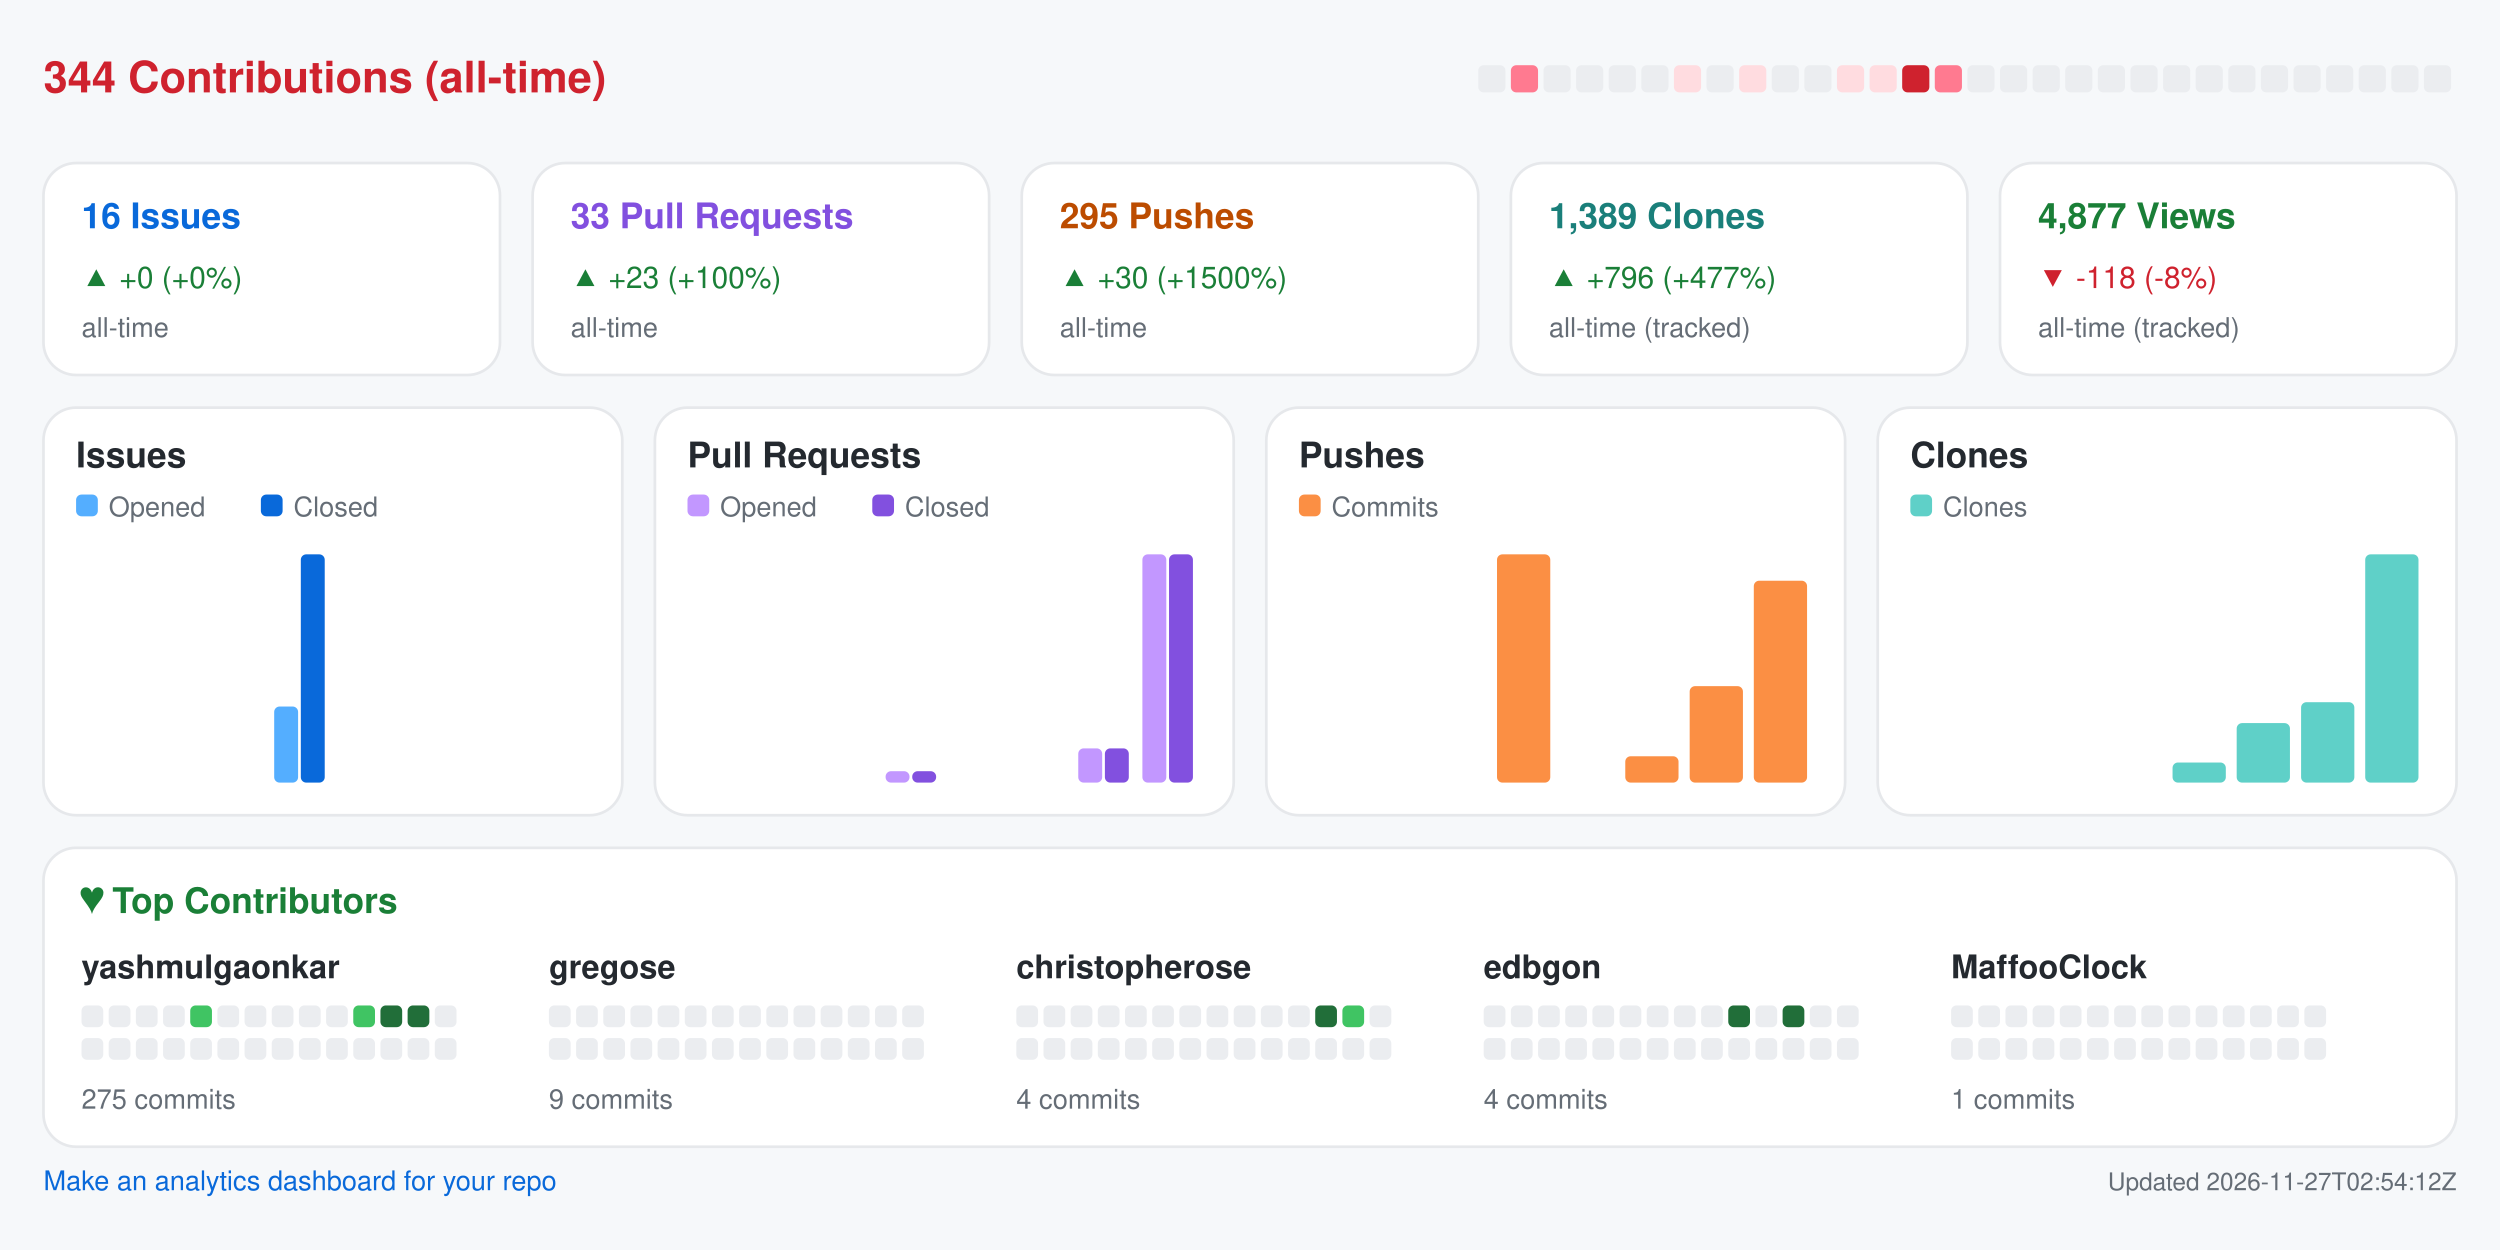
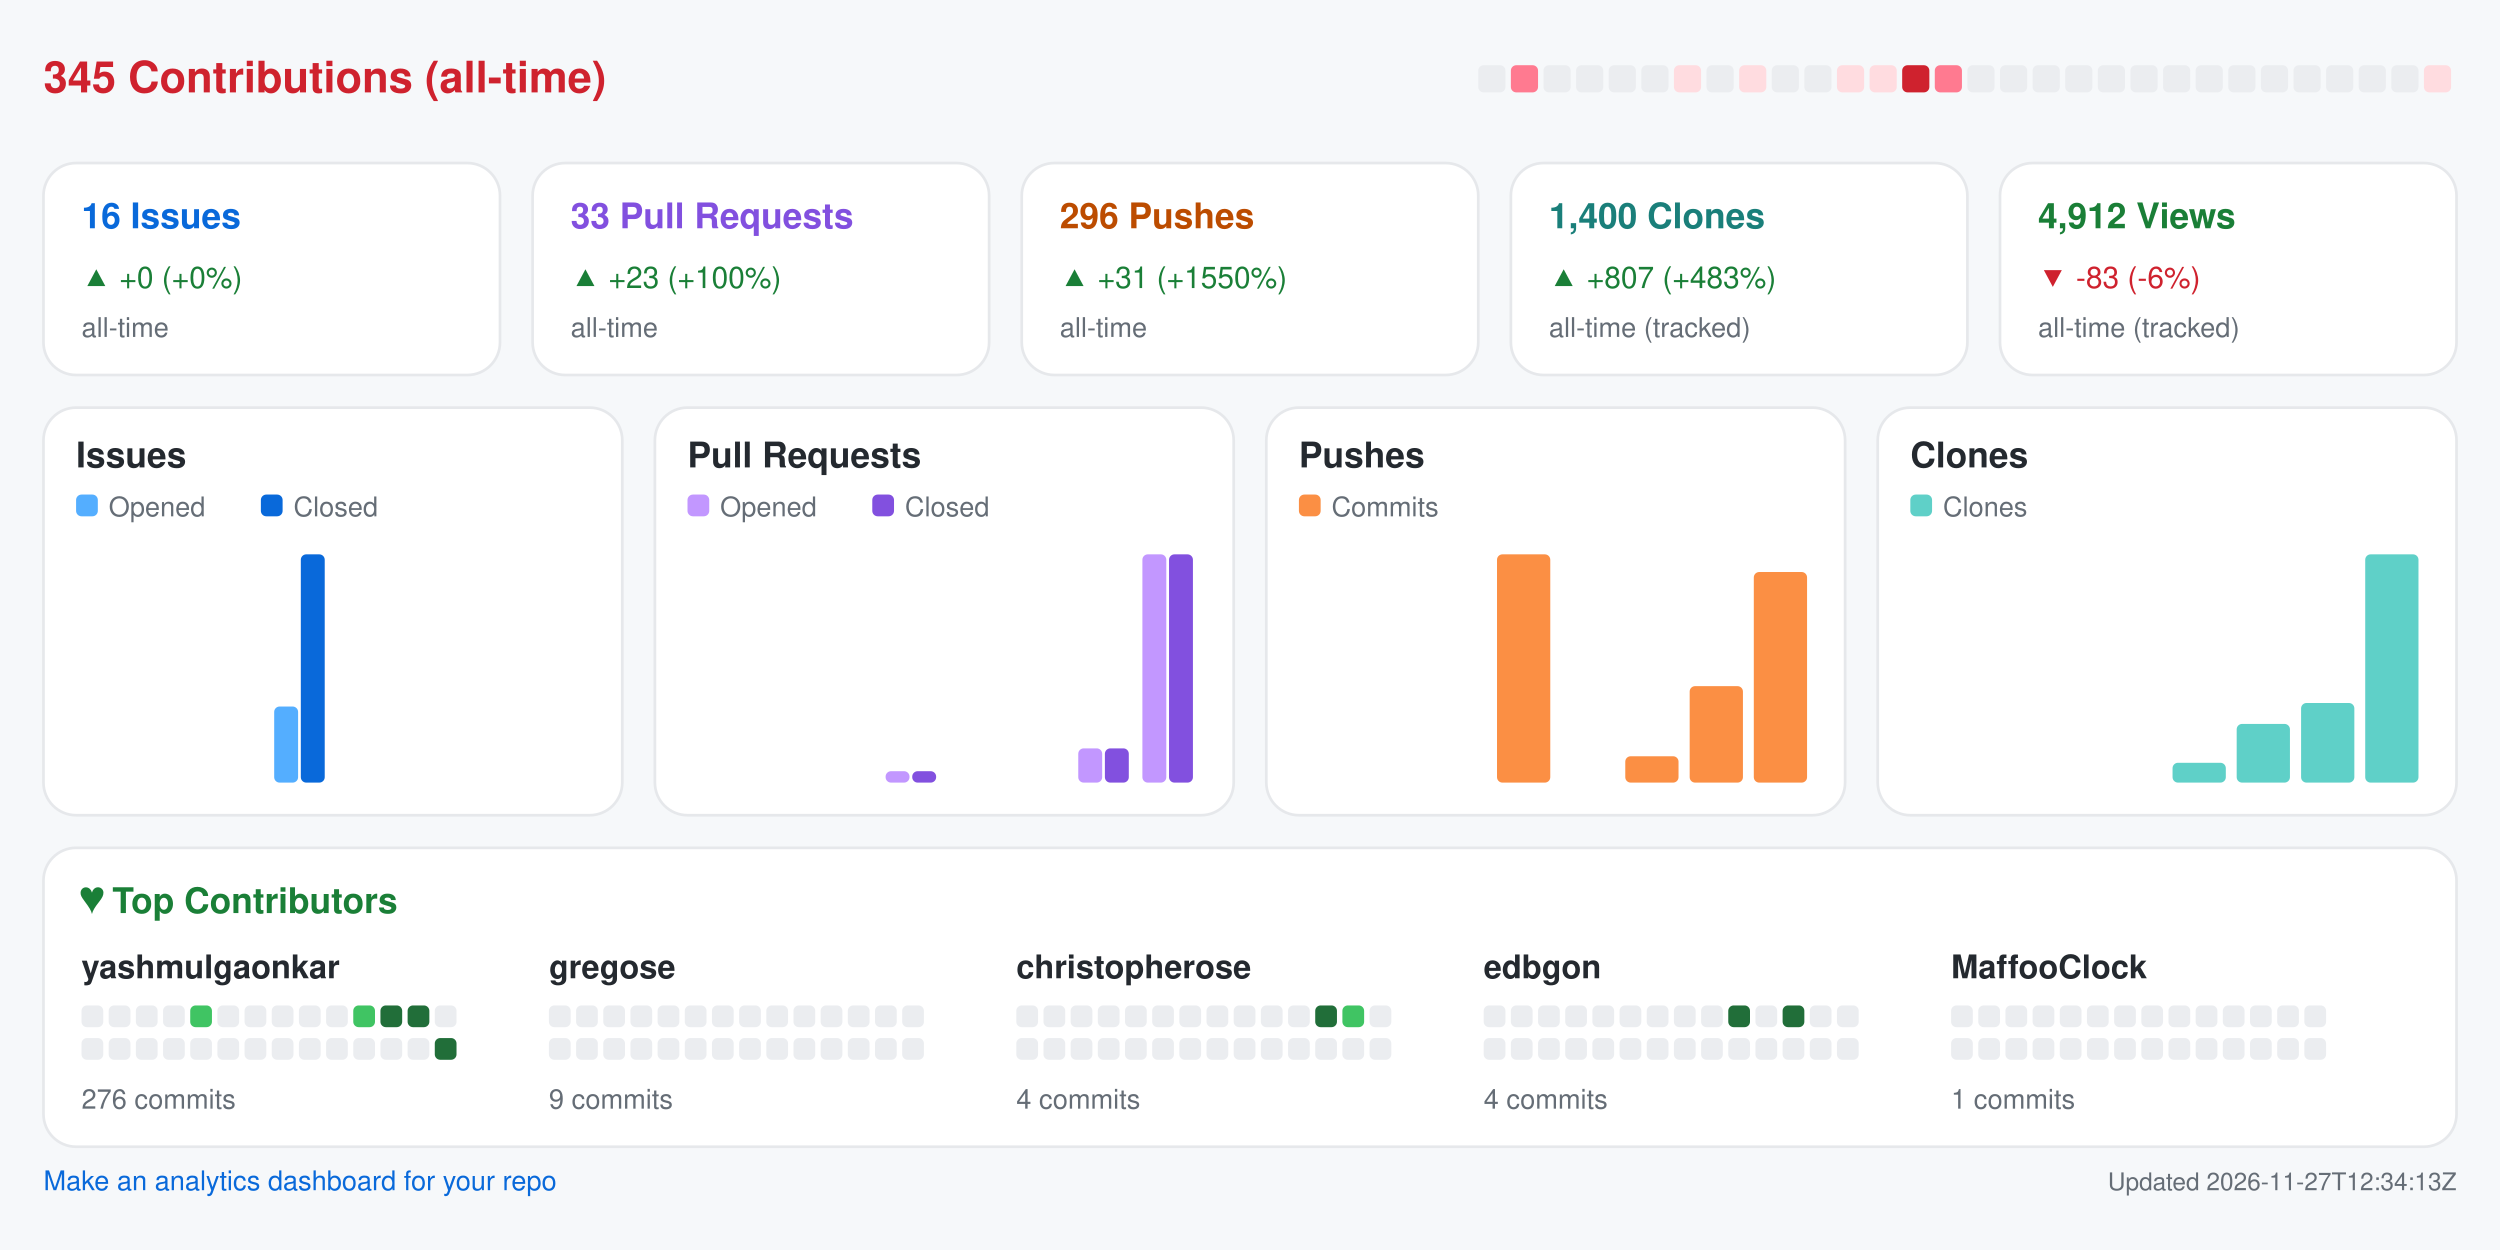
<svg xmlns="http://www.w3.org/2000/svg" width="920" height="460" viewBox="0 0 920 460" role="img" aria-label="Repository analytics for yashmulgaonkar/halo">
  <rect x="0.0" y="0.0" width="920.0" height="460.0" rx="0" fill="#f6f8fa" />
-   <text x="16.0" y="34.0" fill="#cf222e" font-size="16" font-family="-apple-system,BlinkMacSystemFont,Segoe UI,Helvetica,Arial,sans-serif" font-weight="600" text-anchor="start">344 Contributions (all-time)</text>
+   <text x="16.0" y="34.0" fill="#cf222e" font-size="16" font-family="-apple-system,BlinkMacSystemFont,Segoe UI,Helvetica,Arial,sans-serif" font-weight="600" text-anchor="start">345 Contributions (all-time)</text>
  <rect x="544.0" y="24.0" width="10.0" height="10.0" rx="2" fill="#ebedf0" />
  <rect x="556.0" y="24.0" width="10.0" height="10.0" rx="2" fill="#ff7a90" />
  <rect x="568.0" y="24.0" width="10.0" height="10.0" rx="2" fill="#ebedf0" />
  <rect x="580.0" y="24.0" width="10.0" height="10.0" rx="2" fill="#ebedf0" />
  <rect x="592.0" y="24.0" width="10.0" height="10.0" rx="2" fill="#ebedf0" />
  <rect x="604.0" y="24.0" width="10.0" height="10.0" rx="2" fill="#ebedf0" />
  <rect x="616.0" y="24.0" width="10.0" height="10.0" rx="2" fill="#ffdce0" />
  <rect x="628.0" y="24.0" width="10.0" height="10.0" rx="2" fill="#ebedf0" />
  <rect x="640.0" y="24.0" width="10.0" height="10.0" rx="2" fill="#ffdce0" />
  <rect x="652.0" y="24.0" width="10.0" height="10.0" rx="2" fill="#ebedf0" />
  <rect x="664.0" y="24.0" width="10.0" height="10.0" rx="2" fill="#ebedf0" />
  <rect x="676.0" y="24.0" width="10.0" height="10.0" rx="2" fill="#ffdce0" />
  <rect x="688.0" y="24.0" width="10.0" height="10.0" rx="2" fill="#ffdce0" />
  <rect x="700.0" y="24.0" width="10.0" height="10.0" rx="2" fill="#cf222e" />
  <rect x="712.0" y="24.0" width="10.0" height="10.0" rx="2" fill="#ff7a90" />
  <rect x="724.0" y="24.0" width="10.0" height="10.0" rx="2" fill="#ebedf0" />
  <rect x="736.0" y="24.0" width="10.0" height="10.0" rx="2" fill="#ebedf0" />
  <rect x="748.0" y="24.0" width="10.0" height="10.0" rx="2" fill="#ebedf0" />
  <rect x="760.0" y="24.0" width="10.0" height="10.0" rx="2" fill="#ebedf0" />
  <rect x="772.0" y="24.0" width="10.0" height="10.0" rx="2" fill="#ebedf0" />
  <rect x="784.0" y="24.0" width="10.0" height="10.0" rx="2" fill="#ebedf0" />
  <rect x="796.0" y="24.0" width="10.0" height="10.0" rx="2" fill="#ebedf0" />
  <rect x="808.0" y="24.0" width="10.0" height="10.0" rx="2" fill="#ebedf0" />
  <rect x="820.0" y="24.0" width="10.0" height="10.0" rx="2" fill="#ebedf0" />
  <rect x="832.0" y="24.0" width="10.0" height="10.0" rx="2" fill="#ebedf0" />
  <rect x="844.0" y="24.0" width="10.0" height="10.0" rx="2" fill="#ebedf0" />
  <rect x="856.0" y="24.0" width="10.0" height="10.0" rx="2" fill="#ebedf0" />
  <rect x="868.0" y="24.0" width="10.0" height="10.0" rx="2" fill="#ebedf0" />
  <rect x="880.0" y="24.0" width="10.0" height="10.0" rx="2" fill="#ebedf0" />
-   <rect x="892.0" y="24.0" width="10.0" height="10.0" rx="2" fill="#ebedf0" />
+   <rect x="892.0" y="24.0" width="10.0" height="10.0" rx="2" fill="#ffdce0" />
  <rect x="16.0" y="60.0" width="168.0" height="78.0" rx="12" fill="#ffffff" stroke="#e6e8eb" />
  <text x="30.0" y="84.0" fill="#0969da" font-size="13" font-family="-apple-system,BlinkMacSystemFont,Segoe UI,Helvetica,Arial,sans-serif" font-weight="600" text-anchor="start">16 Issues</text>
  <text x="30.0" y="106.0" fill="#1a7f37" font-size="11" font-family="-apple-system,BlinkMacSystemFont,Segoe UI,Helvetica,Arial,sans-serif" font-weight="400" text-anchor="start">▲ +0 (+0%)</text>
  <text x="30.0" y="124.0" fill="#656d76" font-size="10" font-family="-apple-system,BlinkMacSystemFont,Segoe UI,Helvetica,Arial,sans-serif" font-weight="400" text-anchor="start">all-time</text>
  <rect x="196.0" y="60.0" width="168.0" height="78.0" rx="12" fill="#ffffff" stroke="#e6e8eb" />
  <text x="210.0" y="84.0" fill="#8250df" font-size="13" font-family="-apple-system,BlinkMacSystemFont,Segoe UI,Helvetica,Arial,sans-serif" font-weight="600" text-anchor="start">33 Pull Requests</text>
  <text x="210.0" y="106.0" fill="#1a7f37" font-size="11" font-family="-apple-system,BlinkMacSystemFont,Segoe UI,Helvetica,Arial,sans-serif" font-weight="400" text-anchor="start">▲ +23 (+100%)</text>
  <text x="210.0" y="124.0" fill="#656d76" font-size="10" font-family="-apple-system,BlinkMacSystemFont,Segoe UI,Helvetica,Arial,sans-serif" font-weight="400" text-anchor="start">all-time</text>
  <rect x="376.0" y="60.0" width="168.0" height="78.0" rx="12" fill="#ffffff" stroke="#e6e8eb" />
-   <text x="390.0" y="84.0" fill="#bc4c00" font-size="13" font-family="-apple-system,BlinkMacSystemFont,Segoe UI,Helvetica,Arial,sans-serif" font-weight="600" text-anchor="start">295 Pushes</text>
-   <text x="390.0" y="106.0" fill="#1a7f37" font-size="11" font-family="-apple-system,BlinkMacSystemFont,Segoe UI,Helvetica,Arial,sans-serif" font-weight="400" text-anchor="start">▲ +30 (+1500%)</text>
+   <text x="390.0" y="84.0" fill="#bc4c00" font-size="13" font-family="-apple-system,BlinkMacSystemFont,Segoe UI,Helvetica,Arial,sans-serif" font-weight="600" text-anchor="start">296 Pushes</text>
+   <text x="390.0" y="106.0" fill="#1a7f37" font-size="11" font-family="-apple-system,BlinkMacSystemFont,Segoe UI,Helvetica,Arial,sans-serif" font-weight="400" text-anchor="start">▲ +31 (+1550%)</text>
  <text x="390.0" y="124.0" fill="#656d76" font-size="10" font-family="-apple-system,BlinkMacSystemFont,Segoe UI,Helvetica,Arial,sans-serif" font-weight="400" text-anchor="start">all-time</text>
  <rect x="556.0" y="60.0" width="168.0" height="78.0" rx="12" fill="#ffffff" stroke="#e6e8eb" />
-   <text x="570.0" y="84.0" fill="#1a7f7a" font-size="13" font-family="-apple-system,BlinkMacSystemFont,Segoe UI,Helvetica,Arial,sans-serif" font-weight="600" text-anchor="start">1,389 Clones</text>
-   <text x="570.0" y="106.0" fill="#1a7f37" font-size="11" font-family="-apple-system,BlinkMacSystemFont,Segoe UI,Helvetica,Arial,sans-serif" font-weight="400" text-anchor="start">▲ +796 (+477%)</text>
+   <text x="570.0" y="84.0" fill="#1a7f7a" font-size="13" font-family="-apple-system,BlinkMacSystemFont,Segoe UI,Helvetica,Arial,sans-serif" font-weight="600" text-anchor="start">1,400 Clones</text>
+   <text x="570.0" y="106.0" fill="#1a7f37" font-size="11" font-family="-apple-system,BlinkMacSystemFont,Segoe UI,Helvetica,Arial,sans-serif" font-weight="400" text-anchor="start">▲ +807 (+483%)</text>
  <text x="570.0" y="124.0" fill="#656d76" font-size="10" font-family="-apple-system,BlinkMacSystemFont,Segoe UI,Helvetica,Arial,sans-serif" font-weight="400" text-anchor="start">all-time (tracked)</text>
  <rect x="736.0" y="60.0" width="168.0" height="78.0" rx="12" fill="#ffffff" stroke="#e6e8eb" />
-   <text x="750.0" y="84.0" fill="#1a7f37" font-size="13" font-family="-apple-system,BlinkMacSystemFont,Segoe UI,Helvetica,Arial,sans-serif" font-weight="600" text-anchor="start">4,877 Views</text>
-   <text x="750.0" y="106.0" fill="#cf222e" font-size="11" font-family="-apple-system,BlinkMacSystemFont,Segoe UI,Helvetica,Arial,sans-serif" font-weight="400" text-anchor="start">▼ -118 (-8%)</text>
+   <text x="750.0" y="84.0" fill="#1a7f37" font-size="13" font-family="-apple-system,BlinkMacSystemFont,Segoe UI,Helvetica,Arial,sans-serif" font-weight="600" text-anchor="start">4,912 Views</text>
+   <text x="750.0" y="106.0" fill="#cf222e" font-size="11" font-family="-apple-system,BlinkMacSystemFont,Segoe UI,Helvetica,Arial,sans-serif" font-weight="400" text-anchor="start">▼ -83 (-6%)</text>
  <text x="750.0" y="124.0" fill="#656d76" font-size="10" font-family="-apple-system,BlinkMacSystemFont,Segoe UI,Helvetica,Arial,sans-serif" font-weight="400" text-anchor="start">all-time (tracked)</text>
  <rect x="16.0" y="150.0" width="213.0" height="150.0" rx="12" fill="#ffffff" stroke="#e6e8eb" />
  <text x="28.0" y="172.0" fill="#24292f" font-size="13" font-family="-apple-system,BlinkMacSystemFont,Segoe UI,Helvetica,Arial,sans-serif" font-weight="600" text-anchor="start">Issues</text>
  <rect x="28.0" y="182.0" width="8.0" height="8.0" rx="2" fill="#54aeff" />
  <text x="40.0" y="190.0" fill="#656d76" font-size="10" font-family="-apple-system,BlinkMacSystemFont,Segoe UI,Helvetica,Arial,sans-serif" font-weight="400" text-anchor="start">Opened</text>
  <rect x="96.0" y="182.0" width="8.0" height="8.0" rx="2" fill="#0969da" />
  <text x="108.0" y="190.0" fill="#656d76" font-size="10" font-family="-apple-system,BlinkMacSystemFont,Segoe UI,Helvetica,Arial,sans-serif" font-weight="400" text-anchor="start">Closed</text>
  <rect x="30.0" y="288.0" width="8.8" height="0.0" rx="2" fill="#54aeff" />
  <rect x="39.8" y="288.0" width="8.8" height="0.0" rx="2" fill="#0969da" />
  <rect x="53.6" y="288.0" width="8.8" height="0.0" rx="2" fill="#54aeff" />
  <rect x="63.4" y="288.0" width="8.8" height="0.0" rx="2" fill="#0969da" />
  <rect x="77.2" y="288.0" width="8.8" height="0.0" rx="2" fill="#54aeff" />
  <rect x="87.1" y="288.0" width="8.8" height="0.0" rx="2" fill="#0969da" />
  <rect x="100.9" y="260.0" width="8.8" height="28.0" rx="2" fill="#54aeff" />
  <rect x="110.7" y="204.0" width="8.8" height="84.0" rx="2" fill="#0969da" />
  <rect x="124.5" y="288.0" width="8.8" height="0.0" rx="2" fill="#54aeff" />
  <rect x="134.3" y="288.0" width="8.8" height="0.0" rx="2" fill="#0969da" />
  <rect x="148.1" y="288.0" width="8.8" height="0.0" rx="2" fill="#54aeff" />
  <rect x="157.9" y="288.0" width="8.8" height="0.0" rx="2" fill="#0969da" />
  <rect x="171.8" y="288.0" width="8.8" height="0.0" rx="2" fill="#54aeff" />
  <rect x="181.6" y="288.0" width="8.8" height="0.0" rx="2" fill="#0969da" />
  <rect x="195.4" y="288.0" width="8.8" height="0.0" rx="2" fill="#54aeff" />
  <rect x="205.2" y="288.0" width="8.8" height="0.0" rx="2" fill="#0969da" />
  <rect x="241.0" y="150.0" width="213.0" height="150.0" rx="12" fill="#ffffff" stroke="#e6e8eb" />
  <text x="253.0" y="172.0" fill="#24292f" font-size="13" font-family="-apple-system,BlinkMacSystemFont,Segoe UI,Helvetica,Arial,sans-serif" font-weight="600" text-anchor="start">Pull Requests</text>
  <rect x="253.0" y="182.0" width="8.0" height="8.0" rx="2" fill="#c297ff" />
  <text x="265.0" y="190.0" fill="#656d76" font-size="10" font-family="-apple-system,BlinkMacSystemFont,Segoe UI,Helvetica,Arial,sans-serif" font-weight="400" text-anchor="start">Opened</text>
  <rect x="321.0" y="182.0" width="8.0" height="8.0" rx="2" fill="#8250df" />
  <text x="333.0" y="190.0" fill="#656d76" font-size="10" font-family="-apple-system,BlinkMacSystemFont,Segoe UI,Helvetica,Arial,sans-serif" font-weight="400" text-anchor="start">Closed</text>
  <rect x="255.0" y="288.0" width="8.8" height="0.0" rx="2" fill="#c297ff" />
  <rect x="264.8" y="288.0" width="8.8" height="0.0" rx="2" fill="#8250df" />
  <rect x="278.6" y="288.0" width="8.8" height="0.0" rx="2" fill="#c297ff" />
  <rect x="288.4" y="288.0" width="8.8" height="0.0" rx="2" fill="#8250df" />
  <rect x="302.2" y="288.0" width="8.8" height="0.0" rx="2" fill="#c297ff" />
  <rect x="312.1" y="288.0" width="8.8" height="0.0" rx="2" fill="#8250df" />
  <rect x="325.9" y="283.8" width="8.8" height="4.2" rx="2" fill="#c297ff" />
  <rect x="335.7" y="283.8" width="8.8" height="4.2" rx="2" fill="#8250df" />
  <rect x="349.5" y="288.0" width="8.8" height="0.0" rx="2" fill="#c297ff" />
  <rect x="359.3" y="288.0" width="8.8" height="0.0" rx="2" fill="#8250df" />
  <rect x="373.1" y="288.0" width="8.8" height="0.0" rx="2" fill="#c297ff" />
  <rect x="382.9" y="288.0" width="8.8" height="0.0" rx="2" fill="#8250df" />
  <rect x="396.8" y="275.4" width="8.8" height="12.6" rx="2" fill="#c297ff" />
  <rect x="406.6" y="275.4" width="8.8" height="12.6" rx="2" fill="#8250df" />
  <rect x="420.4" y="204.0" width="8.8" height="84.0" rx="2" fill="#c297ff" />
  <rect x="430.2" y="204.0" width="8.8" height="84.0" rx="2" fill="#8250df" />
  <rect x="466.0" y="150.0" width="213.0" height="150.0" rx="12" fill="#ffffff" stroke="#e6e8eb" />
  <text x="478.0" y="172.0" fill="#24292f" font-size="13" font-family="-apple-system,BlinkMacSystemFont,Segoe UI,Helvetica,Arial,sans-serif" font-weight="600" text-anchor="start">Pushes</text>
  <rect x="478.0" y="182.0" width="8.0" height="8.0" rx="2" fill="#fb8f44" />
  <text x="490.0" y="190.0" fill="#656d76" font-size="10" font-family="-apple-system,BlinkMacSystemFont,Segoe UI,Helvetica,Arial,sans-serif" font-weight="400" text-anchor="start">Commits</text>
  <rect x="480.0" y="288.0" width="19.6" height="0.0" rx="2" fill="#fb8f44" />
  <rect x="503.6" y="288.0" width="19.6" height="0.0" rx="2" fill="#fb8f44" />
  <rect x="527.2" y="288.0" width="19.6" height="0.0" rx="2" fill="#fb8f44" />
  <rect x="550.9" y="204.0" width="19.6" height="84.0" rx="2" fill="#fb8f44" />
  <rect x="574.5" y="288.0" width="19.6" height="0.0" rx="2" fill="#fb8f44" />
  <rect x="598.1" y="278.3" width="19.6" height="9.7" rx="2" fill="#fb8f44" />
  <rect x="621.8" y="252.5" width="19.6" height="35.5" rx="2" fill="#fb8f44" />
-   <rect x="645.4" y="213.7" width="19.6" height="74.3" rx="2" fill="#fb8f44" />
+   <rect x="645.4" y="210.5" width="19.6" height="77.5" rx="2" fill="#fb8f44" />
  <rect x="691.0" y="150.0" width="213.0" height="150.0" rx="12" fill="#ffffff" stroke="#e6e8eb" />
  <text x="703.0" y="172.0" fill="#24292f" font-size="13" font-family="-apple-system,BlinkMacSystemFont,Segoe UI,Helvetica,Arial,sans-serif" font-weight="600" text-anchor="start">Clones</text>
  <rect x="703.0" y="182.0" width="8.0" height="8.0" rx="2" fill="#5fd0c8" />
  <text x="715.0" y="190.0" fill="#656d76" font-size="10" font-family="-apple-system,BlinkMacSystemFont,Segoe UI,Helvetica,Arial,sans-serif" font-weight="400" text-anchor="start">Clones</text>
  <rect x="705.0" y="288.0" width="19.6" height="0.0" rx="2" fill="#5fd0c8" />
  <rect x="728.6" y="288.0" width="19.6" height="0.0" rx="2" fill="#5fd0c8" />
  <rect x="752.2" y="288.0" width="19.6" height="0.0" rx="2" fill="#5fd0c8" />
  <rect x="775.9" y="288.0" width="19.6" height="0.0" rx="2" fill="#5fd0c8" />
-   <rect x="799.5" y="280.6" width="19.6" height="7.4" rx="2" fill="#5fd0c8" />
-   <rect x="823.1" y="266.1" width="19.6" height="21.9" rx="2" fill="#5fd0c8" />
-   <rect x="846.8" y="258.4" width="19.6" height="29.6" rx="2" fill="#5fd0c8" />
+   <rect x="799.5" y="280.7" width="19.6" height="7.3" rx="2" fill="#5fd0c8" />
+   <rect x="823.1" y="266.4" width="19.6" height="21.6" rx="2" fill="#5fd0c8" />
+   <rect x="846.8" y="258.7" width="19.6" height="29.3" rx="2" fill="#5fd0c8" />
  <rect x="870.4" y="204.0" width="19.6" height="84.0" rx="2" fill="#5fd0c8" />
  <rect x="16.0" y="312.0" width="888.0" height="110.0" rx="12" fill="#ffffff" stroke="#e6e8eb" />
  <text x="30.0" y="336.0" fill="#1a7f37" font-size="13" font-family="-apple-system,BlinkMacSystemFont,Segoe UI,Helvetica,Arial,sans-serif" font-weight="600" text-anchor="start">♥  Top Contributors</text>
  <text x="30.0" y="360.0" fill="#24292f" font-size="12" font-family="-apple-system,BlinkMacSystemFont,Segoe UI,Helvetica,Arial,sans-serif" font-weight="600" text-anchor="start">yashmulgaonkar</text>
  <rect x="30.0" y="370.0" width="8.0" height="8.0" rx="2" fill="#ebedf0" />
  <rect x="40.0" y="370.0" width="8.0" height="8.0" rx="2" fill="#ebedf0" />
  <rect x="50.0" y="370.0" width="8.0" height="8.0" rx="2" fill="#ebedf0" />
  <rect x="60.0" y="370.0" width="8.0" height="8.0" rx="2" fill="#ebedf0" />
  <rect x="70.0" y="370.0" width="8.0" height="8.0" rx="2" fill="#40c463" />
  <rect x="80.0" y="370.0" width="8.0" height="8.0" rx="2" fill="#ebedf0" />
  <rect x="90.0" y="370.0" width="8.0" height="8.0" rx="2" fill="#ebedf0" />
  <rect x="100.0" y="370.0" width="8.0" height="8.0" rx="2" fill="#ebedf0" />
  <rect x="110.0" y="370.0" width="8.0" height="8.0" rx="2" fill="#ebedf0" />
  <rect x="120.0" y="370.0" width="8.0" height="8.0" rx="2" fill="#ebedf0" />
  <rect x="130.0" y="370.0" width="8.0" height="8.0" rx="2" fill="#40c463" />
  <rect x="140.0" y="370.0" width="8.0" height="8.0" rx="2" fill="#216e39" />
  <rect x="150.0" y="370.0" width="8.0" height="8.0" rx="2" fill="#216e39" />
  <rect x="160.0" y="370.0" width="8.0" height="8.0" rx="2" fill="#ebedf0" />
  <rect x="30.0" y="382.0" width="8.0" height="8.0" rx="2" fill="#ebedf0" />
  <rect x="40.0" y="382.0" width="8.0" height="8.0" rx="2" fill="#ebedf0" />
  <rect x="50.0" y="382.0" width="8.0" height="8.0" rx="2" fill="#ebedf0" />
  <rect x="60.0" y="382.0" width="8.0" height="8.0" rx="2" fill="#ebedf0" />
  <rect x="70.0" y="382.0" width="8.0" height="8.0" rx="2" fill="#ebedf0" />
  <rect x="80.0" y="382.0" width="8.0" height="8.0" rx="2" fill="#ebedf0" />
  <rect x="90.0" y="382.0" width="8.0" height="8.0" rx="2" fill="#ebedf0" />
  <rect x="100.0" y="382.0" width="8.0" height="8.0" rx="2" fill="#ebedf0" />
  <rect x="110.0" y="382.0" width="8.0" height="8.0" rx="2" fill="#ebedf0" />
  <rect x="120.0" y="382.0" width="8.0" height="8.0" rx="2" fill="#ebedf0" />
  <rect x="130.0" y="382.0" width="8.0" height="8.0" rx="2" fill="#ebedf0" />
  <rect x="140.0" y="382.0" width="8.0" height="8.0" rx="2" fill="#ebedf0" />
  <rect x="150.0" y="382.0" width="8.0" height="8.0" rx="2" fill="#ebedf0" />
-   <rect x="160.0" y="382.0" width="8.0" height="8.0" rx="2" fill="#ebedf0" />
-   <text x="30.0" y="408.0" fill="#656d76" font-size="10" font-family="-apple-system,BlinkMacSystemFont,Segoe UI,Helvetica,Arial,sans-serif" font-weight="400" text-anchor="start">275 commits</text>
+   <rect x="160.0" y="382.0" width="8.0" height="8.0" rx="2" fill="#216e39" />
+   <text x="30.0" y="408.0" fill="#656d76" font-size="10" font-family="-apple-system,BlinkMacSystemFont,Segoe UI,Helvetica,Arial,sans-serif" font-weight="400" text-anchor="start">276 commits</text>
  <text x="202.0" y="360.0" fill="#24292f" font-size="12" font-family="-apple-system,BlinkMacSystemFont,Segoe UI,Helvetica,Arial,sans-serif" font-weight="600" text-anchor="start">gregose</text>
  <rect x="202.0" y="370.0" width="8.0" height="8.0" rx="2" fill="#ebedf0" />
  <rect x="212.0" y="370.0" width="8.0" height="8.0" rx="2" fill="#ebedf0" />
  <rect x="222.0" y="370.0" width="8.0" height="8.0" rx="2" fill="#ebedf0" />
  <rect x="232.0" y="370.0" width="8.0" height="8.0" rx="2" fill="#ebedf0" />
  <rect x="242.0" y="370.0" width="8.0" height="8.0" rx="2" fill="#ebedf0" />
  <rect x="252.0" y="370.0" width="8.0" height="8.0" rx="2" fill="#ebedf0" />
  <rect x="262.0" y="370.0" width="8.0" height="8.0" rx="2" fill="#ebedf0" />
  <rect x="272.0" y="370.0" width="8.0" height="8.0" rx="2" fill="#ebedf0" />
  <rect x="282.0" y="370.0" width="8.0" height="8.0" rx="2" fill="#ebedf0" />
  <rect x="292.0" y="370.0" width="8.0" height="8.0" rx="2" fill="#ebedf0" />
  <rect x="302.0" y="370.0" width="8.0" height="8.0" rx="2" fill="#ebedf0" />
  <rect x="312.0" y="370.0" width="8.0" height="8.0" rx="2" fill="#ebedf0" />
  <rect x="322.0" y="370.0" width="8.0" height="8.0" rx="2" fill="#ebedf0" />
  <rect x="332.0" y="370.0" width="8.0" height="8.0" rx="2" fill="#ebedf0" />
  <rect x="202.0" y="382.0" width="8.0" height="8.0" rx="2" fill="#ebedf0" />
  <rect x="212.0" y="382.0" width="8.0" height="8.0" rx="2" fill="#ebedf0" />
  <rect x="222.0" y="382.0" width="8.0" height="8.0" rx="2" fill="#ebedf0" />
  <rect x="232.0" y="382.0" width="8.0" height="8.0" rx="2" fill="#ebedf0" />
  <rect x="242.0" y="382.0" width="8.0" height="8.0" rx="2" fill="#ebedf0" />
  <rect x="252.0" y="382.0" width="8.0" height="8.0" rx="2" fill="#ebedf0" />
  <rect x="262.0" y="382.0" width="8.0" height="8.0" rx="2" fill="#ebedf0" />
  <rect x="272.0" y="382.0" width="8.0" height="8.0" rx="2" fill="#ebedf0" />
  <rect x="282.0" y="382.0" width="8.0" height="8.0" rx="2" fill="#ebedf0" />
  <rect x="292.0" y="382.0" width="8.0" height="8.0" rx="2" fill="#ebedf0" />
  <rect x="302.0" y="382.0" width="8.0" height="8.0" rx="2" fill="#ebedf0" />
  <rect x="312.0" y="382.0" width="8.0" height="8.0" rx="2" fill="#ebedf0" />
  <rect x="322.0" y="382.0" width="8.0" height="8.0" rx="2" fill="#ebedf0" />
  <rect x="332.0" y="382.0" width="8.0" height="8.0" rx="2" fill="#ebedf0" />
  <text x="202.0" y="408.0" fill="#656d76" font-size="10" font-family="-apple-system,BlinkMacSystemFont,Segoe UI,Helvetica,Arial,sans-serif" font-weight="400" text-anchor="start">9 commits</text>
  <text x="374.0" y="360.0" fill="#24292f" font-size="12" font-family="-apple-system,BlinkMacSystemFont,Segoe UI,Helvetica,Arial,sans-serif" font-weight="600" text-anchor="start">christopherose</text>
  <rect x="374.0" y="370.0" width="8.0" height="8.0" rx="2" fill="#ebedf0" />
  <rect x="384.0" y="370.0" width="8.0" height="8.0" rx="2" fill="#ebedf0" />
  <rect x="394.0" y="370.0" width="8.0" height="8.0" rx="2" fill="#ebedf0" />
  <rect x="404.0" y="370.0" width="8.0" height="8.0" rx="2" fill="#ebedf0" />
  <rect x="414.0" y="370.0" width="8.0" height="8.0" rx="2" fill="#ebedf0" />
  <rect x="424.0" y="370.0" width="8.0" height="8.0" rx="2" fill="#ebedf0" />
  <rect x="434.0" y="370.0" width="8.0" height="8.0" rx="2" fill="#ebedf0" />
  <rect x="444.0" y="370.0" width="8.0" height="8.0" rx="2" fill="#ebedf0" />
  <rect x="454.0" y="370.0" width="8.0" height="8.0" rx="2" fill="#ebedf0" />
  <rect x="464.0" y="370.0" width="8.0" height="8.0" rx="2" fill="#ebedf0" />
  <rect x="474.0" y="370.0" width="8.0" height="8.0" rx="2" fill="#ebedf0" />
  <rect x="484.0" y="370.0" width="8.0" height="8.0" rx="2" fill="#216e39" />
  <rect x="494.0" y="370.0" width="8.0" height="8.0" rx="2" fill="#40c463" />
  <rect x="504.0" y="370.0" width="8.0" height="8.0" rx="2" fill="#ebedf0" />
  <rect x="374.0" y="382.0" width="8.0" height="8.0" rx="2" fill="#ebedf0" />
  <rect x="384.0" y="382.0" width="8.0" height="8.0" rx="2" fill="#ebedf0" />
  <rect x="394.0" y="382.0" width="8.0" height="8.0" rx="2" fill="#ebedf0" />
  <rect x="404.0" y="382.0" width="8.0" height="8.0" rx="2" fill="#ebedf0" />
  <rect x="414.0" y="382.0" width="8.0" height="8.0" rx="2" fill="#ebedf0" />
  <rect x="424.0" y="382.0" width="8.0" height="8.0" rx="2" fill="#ebedf0" />
  <rect x="434.0" y="382.0" width="8.0" height="8.0" rx="2" fill="#ebedf0" />
  <rect x="444.0" y="382.0" width="8.0" height="8.0" rx="2" fill="#ebedf0" />
  <rect x="454.0" y="382.0" width="8.0" height="8.0" rx="2" fill="#ebedf0" />
  <rect x="464.0" y="382.0" width="8.0" height="8.0" rx="2" fill="#ebedf0" />
  <rect x="474.0" y="382.0" width="8.0" height="8.0" rx="2" fill="#ebedf0" />
  <rect x="484.0" y="382.0" width="8.0" height="8.0" rx="2" fill="#ebedf0" />
  <rect x="494.0" y="382.0" width="8.0" height="8.0" rx="2" fill="#ebedf0" />
  <rect x="504.0" y="382.0" width="8.0" height="8.0" rx="2" fill="#ebedf0" />
  <text x="374.0" y="408.0" fill="#656d76" font-size="10" font-family="-apple-system,BlinkMacSystemFont,Segoe UI,Helvetica,Arial,sans-serif" font-weight="400" text-anchor="start">4 commits</text>
  <text x="546.0" y="360.0" fill="#24292f" font-size="12" font-family="-apple-system,BlinkMacSystemFont,Segoe UI,Helvetica,Arial,sans-serif" font-weight="600" text-anchor="start">edbgon</text>
  <rect x="546.0" y="370.0" width="8.0" height="8.0" rx="2" fill="#ebedf0" />
  <rect x="556.0" y="370.0" width="8.0" height="8.0" rx="2" fill="#ebedf0" />
  <rect x="566.0" y="370.0" width="8.0" height="8.0" rx="2" fill="#ebedf0" />
  <rect x="576.0" y="370.0" width="8.0" height="8.0" rx="2" fill="#ebedf0" />
  <rect x="586.0" y="370.0" width="8.0" height="8.0" rx="2" fill="#ebedf0" />
  <rect x="596.0" y="370.0" width="8.0" height="8.0" rx="2" fill="#ebedf0" />
  <rect x="606.0" y="370.0" width="8.0" height="8.0" rx="2" fill="#ebedf0" />
  <rect x="616.0" y="370.0" width="8.0" height="8.0" rx="2" fill="#ebedf0" />
  <rect x="626.0" y="370.0" width="8.0" height="8.0" rx="2" fill="#ebedf0" />
  <rect x="636.0" y="370.0" width="8.0" height="8.0" rx="2" fill="#216e39" />
  <rect x="646.0" y="370.0" width="8.0" height="8.0" rx="2" fill="#ebedf0" />
  <rect x="656.0" y="370.0" width="8.0" height="8.0" rx="2" fill="#216e39" />
  <rect x="666.0" y="370.0" width="8.0" height="8.0" rx="2" fill="#ebedf0" />
  <rect x="676.0" y="370.0" width="8.0" height="8.0" rx="2" fill="#ebedf0" />
  <rect x="546.0" y="382.0" width="8.0" height="8.0" rx="2" fill="#ebedf0" />
  <rect x="556.0" y="382.0" width="8.0" height="8.0" rx="2" fill="#ebedf0" />
  <rect x="566.0" y="382.0" width="8.0" height="8.0" rx="2" fill="#ebedf0" />
  <rect x="576.0" y="382.0" width="8.0" height="8.0" rx="2" fill="#ebedf0" />
  <rect x="586.0" y="382.0" width="8.0" height="8.0" rx="2" fill="#ebedf0" />
  <rect x="596.0" y="382.0" width="8.0" height="8.0" rx="2" fill="#ebedf0" />
  <rect x="606.0" y="382.0" width="8.0" height="8.0" rx="2" fill="#ebedf0" />
  <rect x="616.0" y="382.0" width="8.0" height="8.0" rx="2" fill="#ebedf0" />
  <rect x="626.0" y="382.0" width="8.0" height="8.0" rx="2" fill="#ebedf0" />
  <rect x="636.0" y="382.0" width="8.0" height="8.0" rx="2" fill="#ebedf0" />
  <rect x="646.0" y="382.0" width="8.0" height="8.0" rx="2" fill="#ebedf0" />
  <rect x="656.0" y="382.0" width="8.0" height="8.0" rx="2" fill="#ebedf0" />
  <rect x="666.0" y="382.0" width="8.0" height="8.0" rx="2" fill="#ebedf0" />
  <rect x="676.0" y="382.0" width="8.0" height="8.0" rx="2" fill="#ebedf0" />
  <text x="546.0" y="408.0" fill="#656d76" font-size="10" font-family="-apple-system,BlinkMacSystemFont,Segoe UI,Helvetica,Arial,sans-serif" font-weight="400" text-anchor="start">4 commits</text>
  <text x="718.0" y="360.0" fill="#24292f" font-size="12" font-family="-apple-system,BlinkMacSystemFont,Segoe UI,Helvetica,Arial,sans-serif" font-weight="600" text-anchor="start">MaffooClock</text>
  <rect x="718.0" y="370.0" width="8.0" height="8.0" rx="2" fill="#ebedf0" />
  <rect x="728.0" y="370.0" width="8.0" height="8.0" rx="2" fill="#ebedf0" />
  <rect x="738.0" y="370.0" width="8.0" height="8.0" rx="2" fill="#ebedf0" />
  <rect x="748.0" y="370.0" width="8.0" height="8.0" rx="2" fill="#ebedf0" />
  <rect x="758.0" y="370.0" width="8.0" height="8.0" rx="2" fill="#ebedf0" />
  <rect x="768.0" y="370.0" width="8.0" height="8.0" rx="2" fill="#ebedf0" />
  <rect x="778.0" y="370.0" width="8.0" height="8.0" rx="2" fill="#ebedf0" />
  <rect x="788.0" y="370.0" width="8.0" height="8.0" rx="2" fill="#ebedf0" />
  <rect x="798.0" y="370.0" width="8.0" height="8.0" rx="2" fill="#ebedf0" />
  <rect x="808.0" y="370.0" width="8.0" height="8.0" rx="2" fill="#ebedf0" />
  <rect x="818.0" y="370.0" width="8.0" height="8.0" rx="2" fill="#ebedf0" />
  <rect x="828.0" y="370.0" width="8.0" height="8.0" rx="2" fill="#ebedf0" />
  <rect x="838.0" y="370.0" width="8.0" height="8.0" rx="2" fill="#ebedf0" />
  <rect x="848.0" y="370.0" width="8.0" height="8.0" rx="2" fill="#ebedf0" />
  <rect x="718.0" y="382.0" width="8.0" height="8.0" rx="2" fill="#ebedf0" />
  <rect x="728.0" y="382.0" width="8.0" height="8.0" rx="2" fill="#ebedf0" />
  <rect x="738.0" y="382.0" width="8.0" height="8.0" rx="2" fill="#ebedf0" />
  <rect x="748.0" y="382.0" width="8.0" height="8.0" rx="2" fill="#ebedf0" />
  <rect x="758.0" y="382.0" width="8.0" height="8.0" rx="2" fill="#ebedf0" />
  <rect x="768.0" y="382.0" width="8.0" height="8.0" rx="2" fill="#ebedf0" />
  <rect x="778.0" y="382.0" width="8.0" height="8.0" rx="2" fill="#ebedf0" />
  <rect x="788.0" y="382.0" width="8.0" height="8.0" rx="2" fill="#ebedf0" />
  <rect x="798.0" y="382.0" width="8.0" height="8.0" rx="2" fill="#ebedf0" />
  <rect x="808.0" y="382.0" width="8.0" height="8.0" rx="2" fill="#ebedf0" />
  <rect x="818.0" y="382.0" width="8.0" height="8.0" rx="2" fill="#ebedf0" />
  <rect x="828.0" y="382.0" width="8.0" height="8.0" rx="2" fill="#ebedf0" />
  <rect x="838.0" y="382.0" width="8.0" height="8.0" rx="2" fill="#ebedf0" />
  <rect x="848.0" y="382.0" width="8.0" height="8.0" rx="2" fill="#ebedf0" />
  <text x="718.0" y="408.0" fill="#656d76" font-size="10" font-family="-apple-system,BlinkMacSystemFont,Segoe UI,Helvetica,Arial,sans-serif" font-weight="400" text-anchor="start">1 commits</text>
  <a href="https://github.com/yashmulgaonkar/repo-analytics" target="_blank" rel="noopener noreferrer">
    <text x="16.0" y="438.0" fill="#0969da" font-size="10" font-family="-apple-system,BlinkMacSystemFont,Segoe UI,Helvetica,Arial,sans-serif" font-weight="400" text-anchor="start">Make an analytics dashboard for your repo</text>
  </a>
-   <text x="904.0" y="438.0" fill="#656d76" font-size="9" font-family="-apple-system,BlinkMacSystemFont,Segoe UI,Helvetica,Arial,sans-serif" font-weight="400" text-anchor="end">Updated 2026-11-27T02:54:12Z</text>
+   <text x="904.0" y="438.0" fill="#656d76" font-size="9" font-family="-apple-system,BlinkMacSystemFont,Segoe UI,Helvetica,Arial,sans-serif" font-weight="400" text-anchor="end">Updated 2026-11-27T12:34:13Z</text>
</svg>
